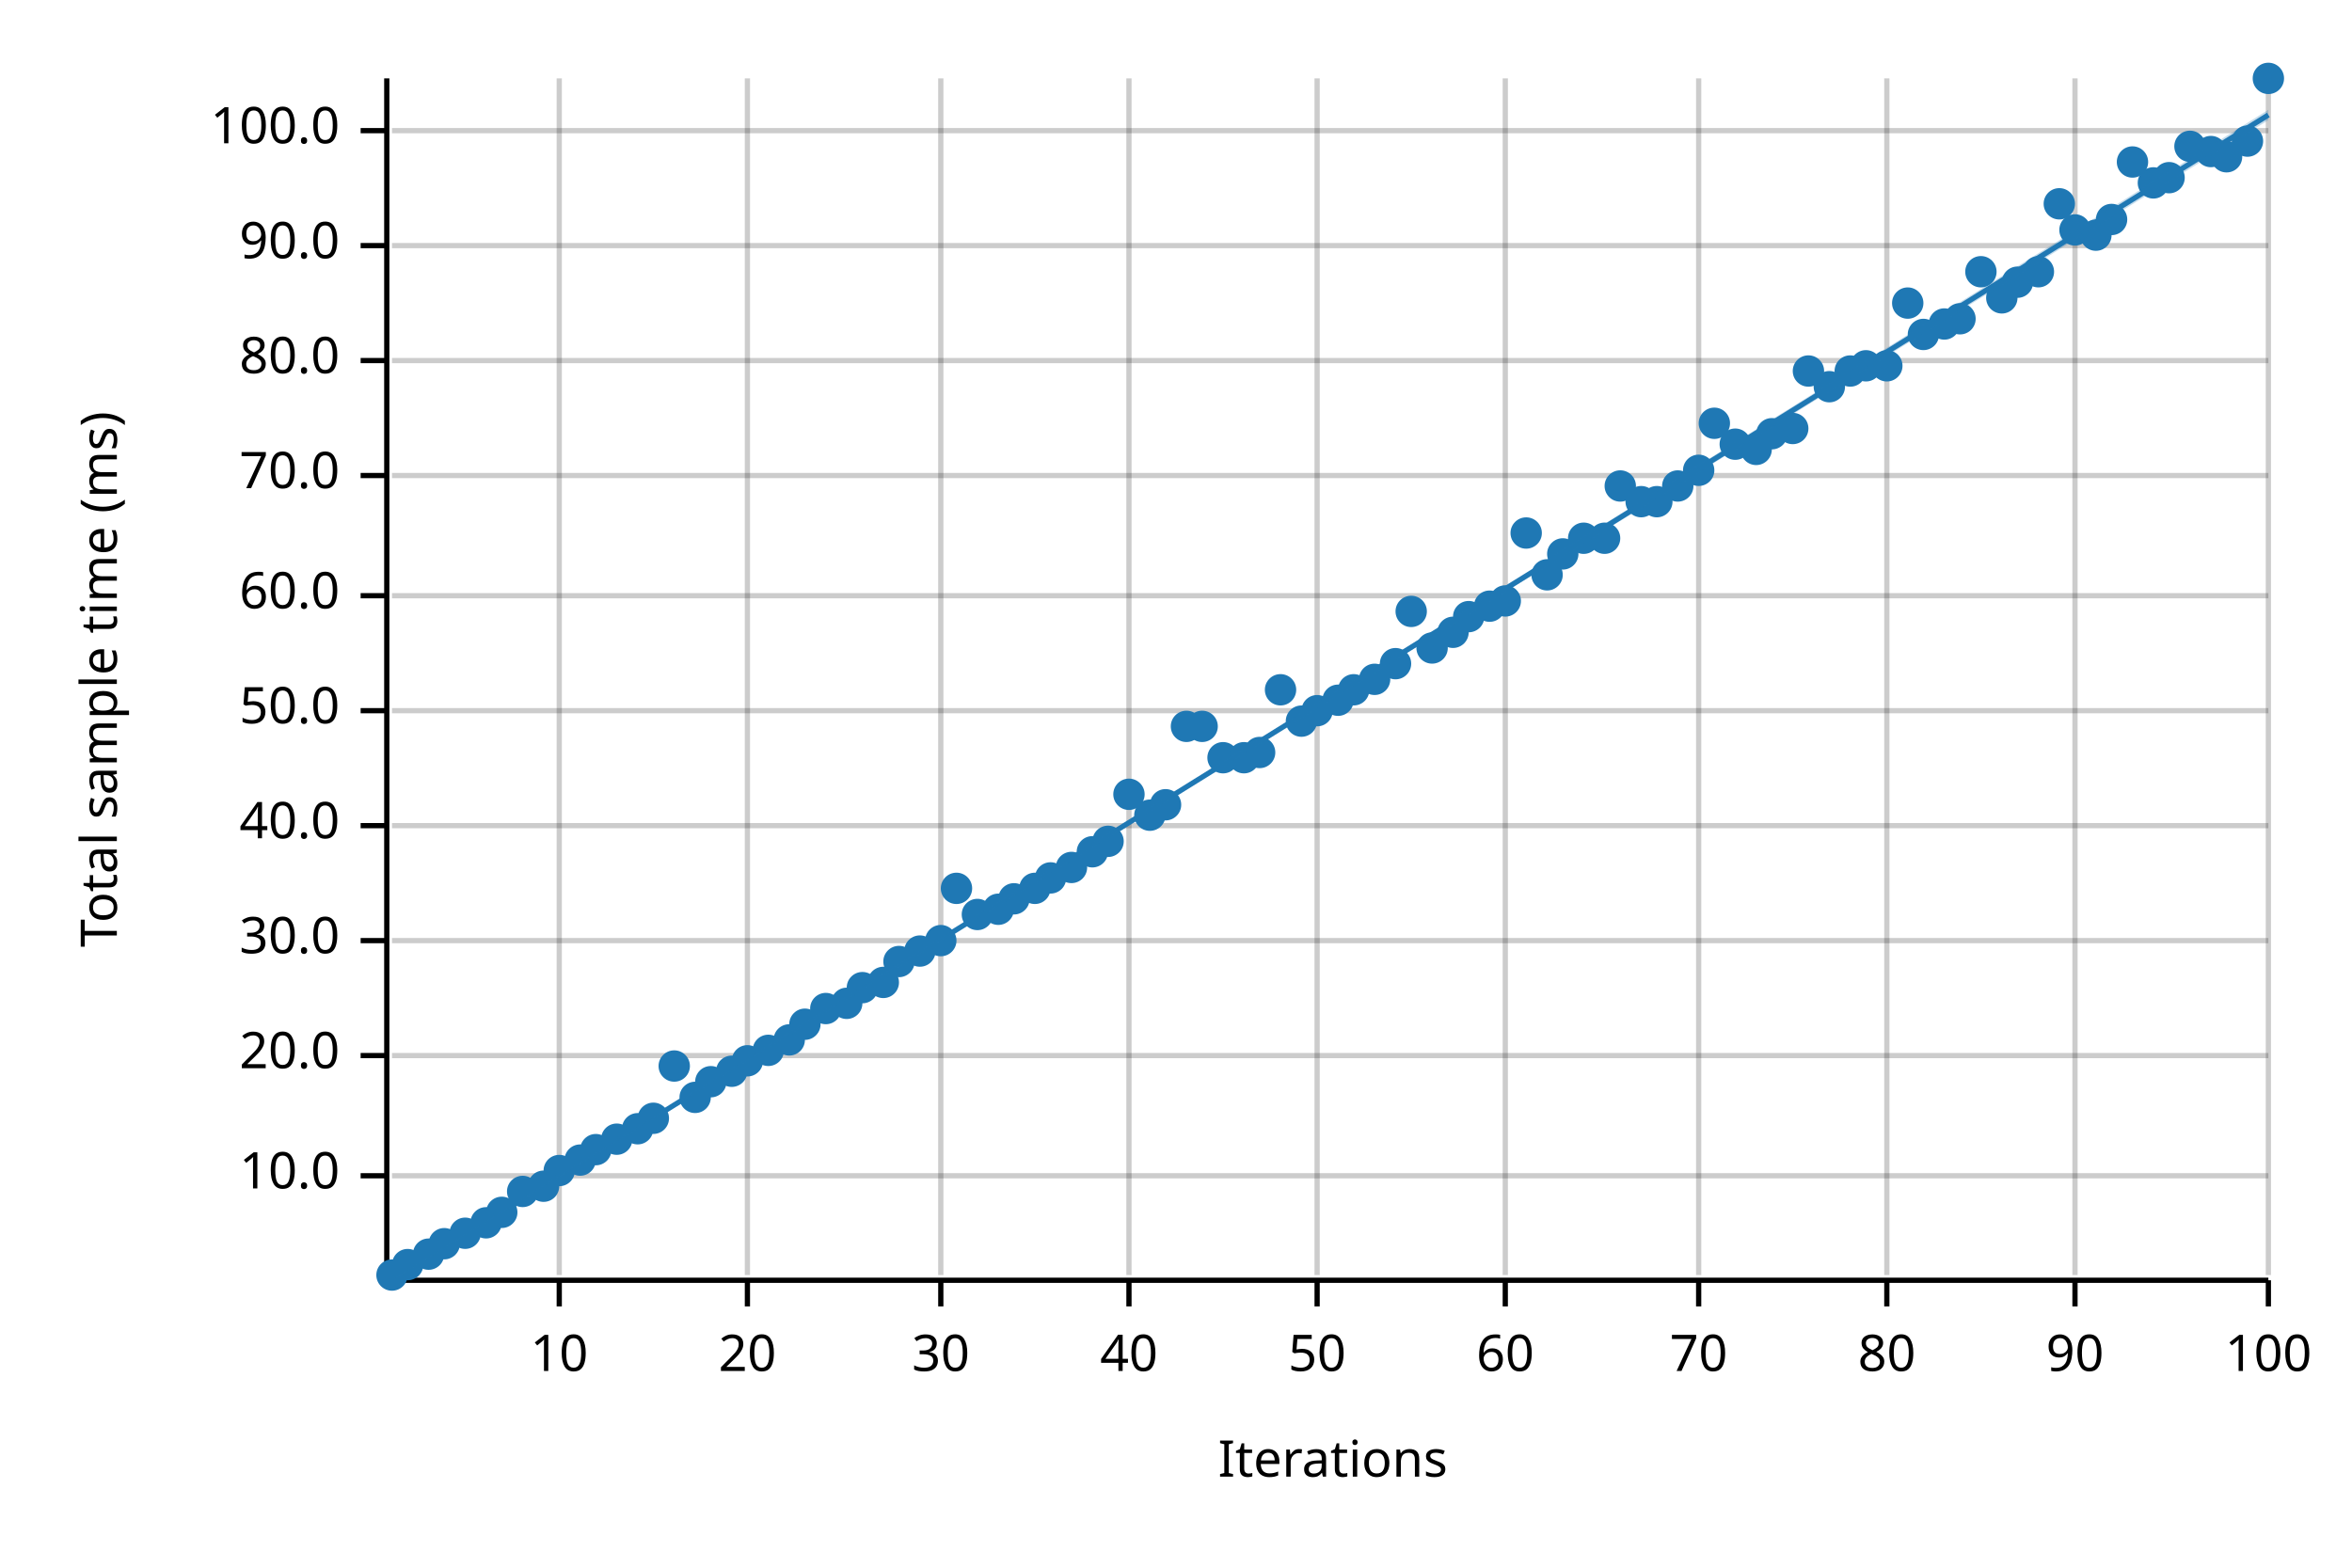
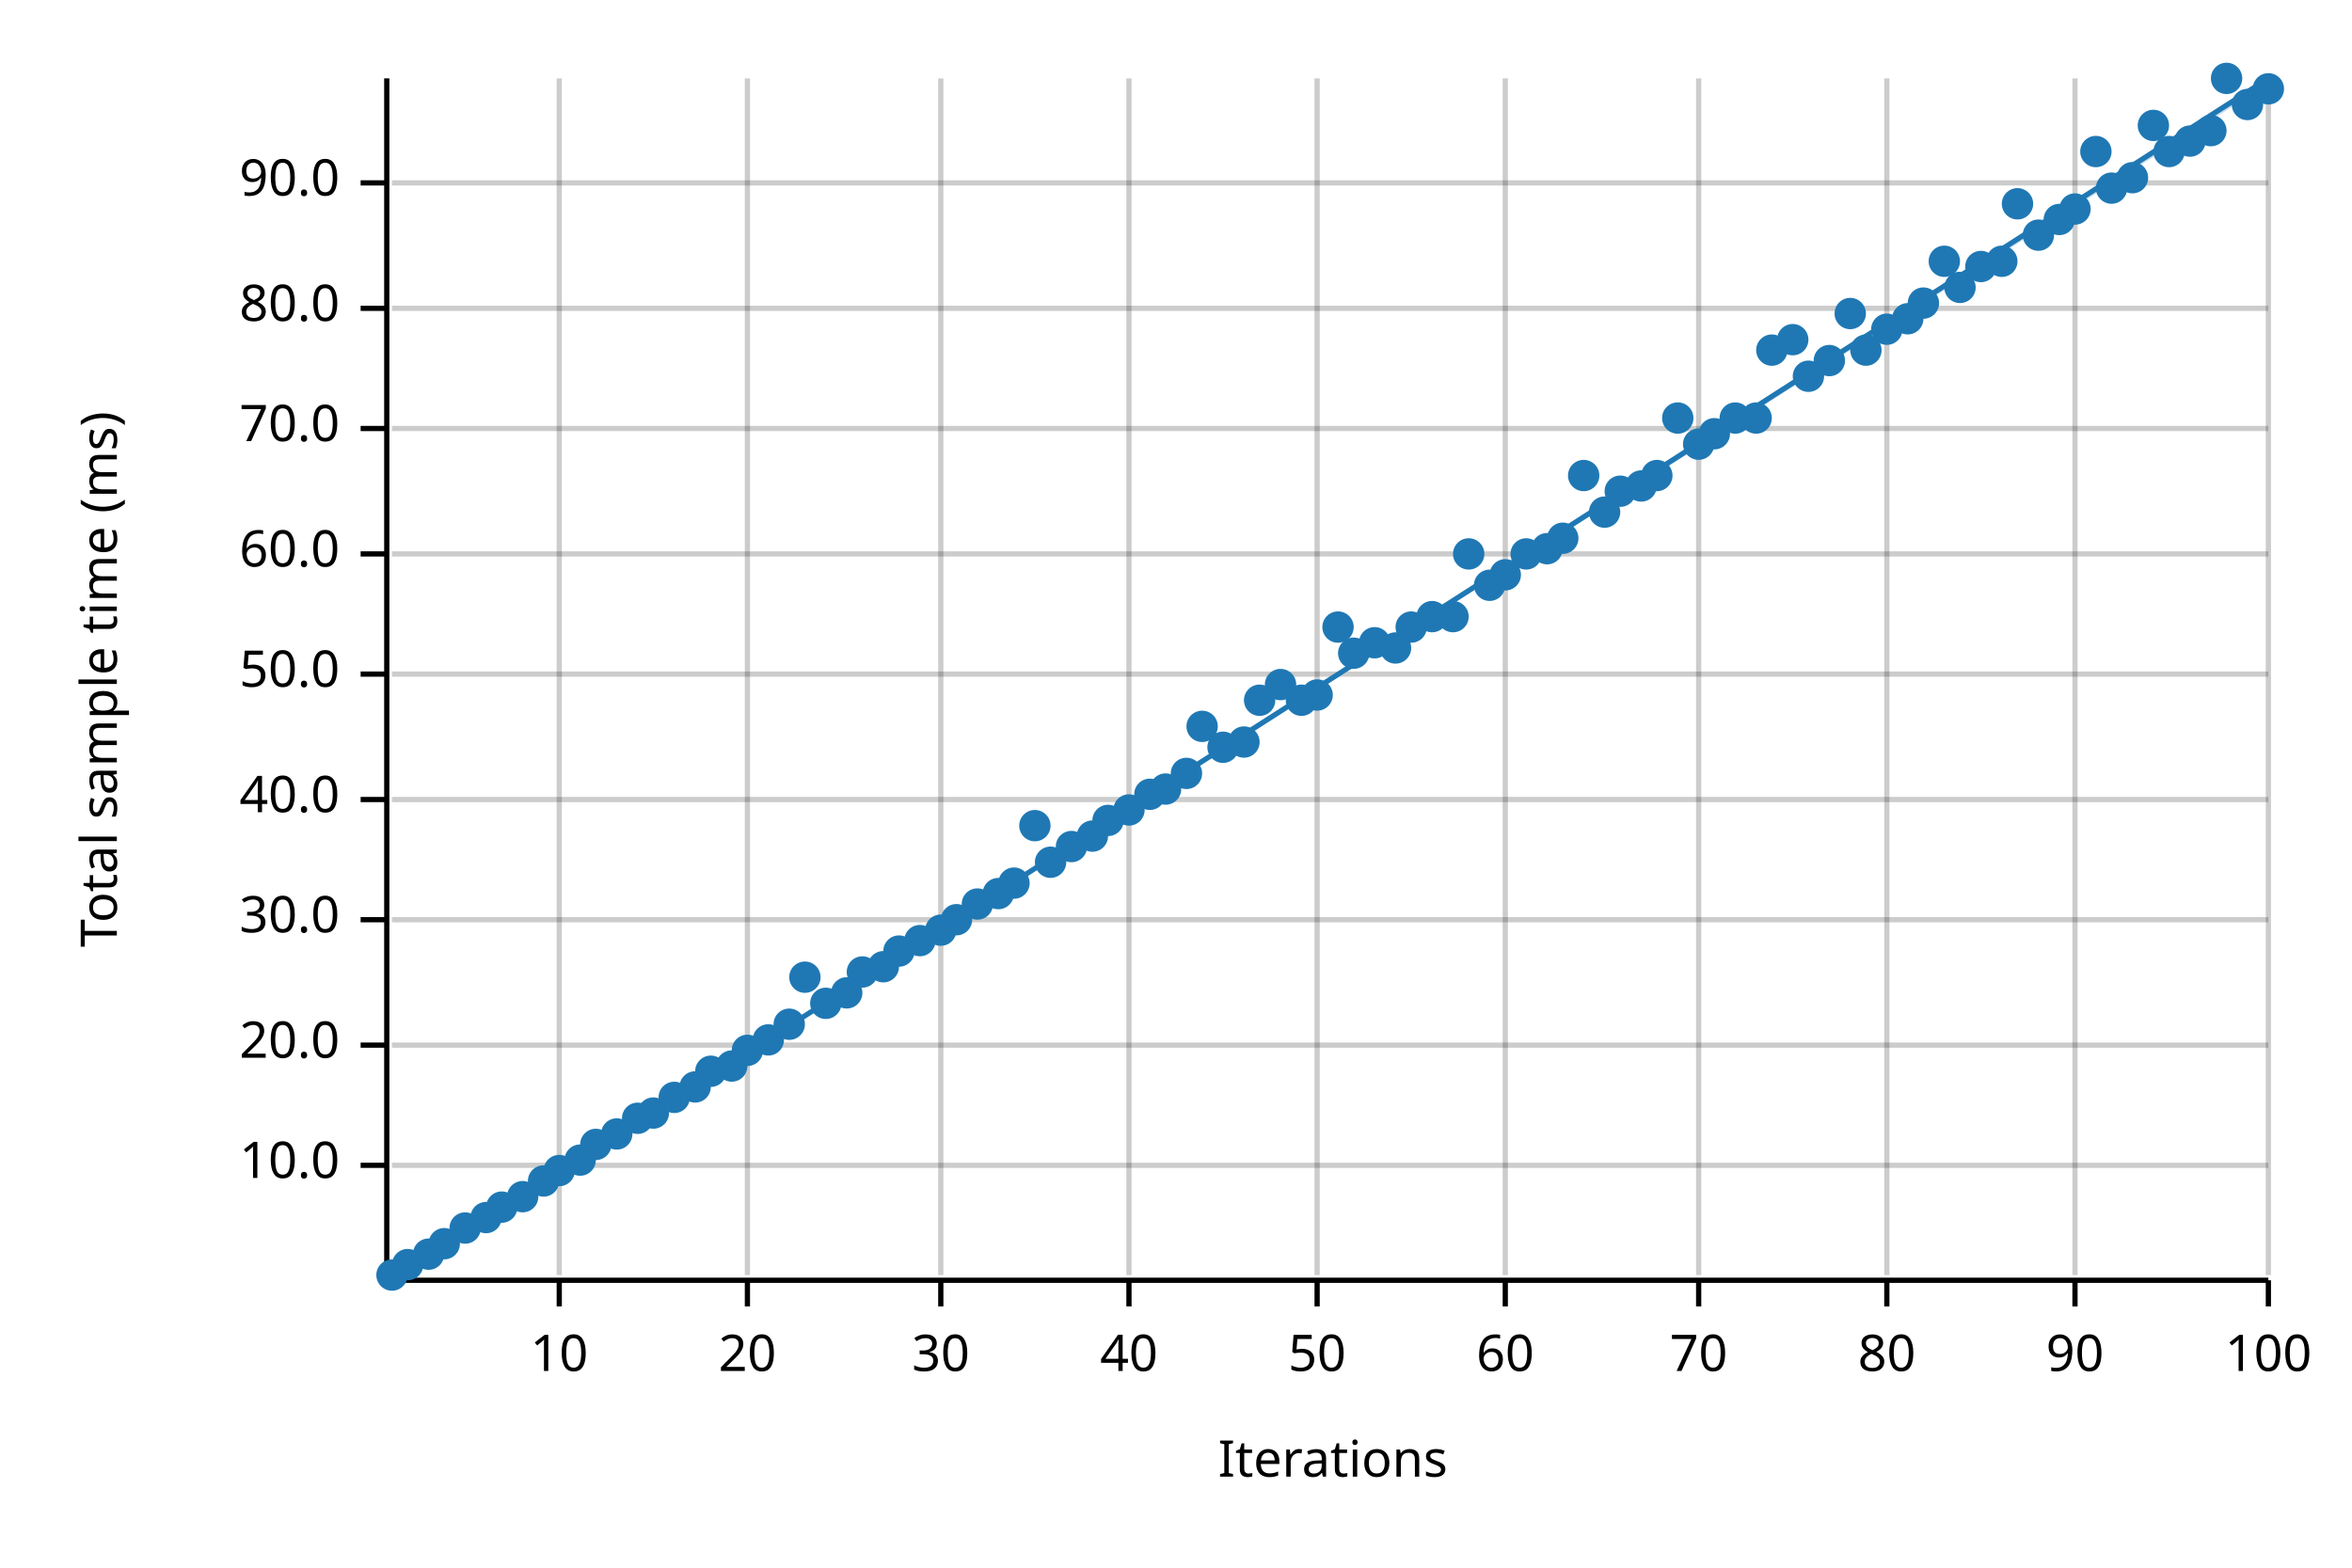
<svg xmlns="http://www.w3.org/2000/svg" width="450" height="300" viewBox="0 0 450 300">
  <text x="15" y="130" dy="0.76em" text-anchor="middle" font-family="sans-serif" font-size="9.677" opacity="1" fill="#000000" transform="rotate(270, 15, 130)">
Total sample time (ms)
</text>
  <text x="255" y="285" dy="-0.5ex" text-anchor="middle" font-family="sans-serif" font-size="9.677" opacity="1" fill="#000000">
Iterations
</text>
  <line opacity="0.2" stroke="#000000" stroke-width="1" x1="107" y1="244" x2="107" y2="15" />
  <line opacity="0.2" stroke="#000000" stroke-width="1" x1="143" y1="244" x2="143" y2="15" />
  <line opacity="0.2" stroke="#000000" stroke-width="1" x1="180" y1="244" x2="180" y2="15" />
  <line opacity="0.2" stroke="#000000" stroke-width="1" x1="216" y1="244" x2="216" y2="15" />
  <line opacity="0.2" stroke="#000000" stroke-width="1" x1="252" y1="244" x2="252" y2="15" />
  <line opacity="0.2" stroke="#000000" stroke-width="1" x1="288" y1="244" x2="288" y2="15" />
  <line opacity="0.2" stroke="#000000" stroke-width="1" x1="325" y1="244" x2="325" y2="15" />
  <line opacity="0.2" stroke="#000000" stroke-width="1" x1="361" y1="244" x2="361" y2="15" />
  <line opacity="0.2" stroke="#000000" stroke-width="1" x1="397" y1="244" x2="397" y2="15" />
  <line opacity="0.2" stroke="#000000" stroke-width="1" x1="434" y1="244" x2="434" y2="15" />
-   <line opacity="0.2" stroke="#000000" stroke-width="1" x1="75" y1="225" x2="434" y2="225" />
-   <line opacity="0.2" stroke="#000000" stroke-width="1" x1="75" y1="202" x2="434" y2="202" />
-   <line opacity="0.2" stroke="#000000" stroke-width="1" x1="75" y1="180" x2="434" y2="180" />
-   <line opacity="0.2" stroke="#000000" stroke-width="1" x1="75" y1="158" x2="434" y2="158" />
-   <line opacity="0.2" stroke="#000000" stroke-width="1" x1="75" y1="136" x2="434" y2="136" />
-   <line opacity="0.2" stroke="#000000" stroke-width="1" x1="75" y1="114" x2="434" y2="114" />
-   <line opacity="0.2" stroke="#000000" stroke-width="1" x1="75" y1="91" x2="434" y2="91" />
-   <line opacity="0.2" stroke="#000000" stroke-width="1" x1="75" y1="69" x2="434" y2="69" />
-   <line opacity="0.2" stroke="#000000" stroke-width="1" x1="75" y1="47" x2="434" y2="47" />
-   <line opacity="0.2" stroke="#000000" stroke-width="1" x1="75" y1="25" x2="434" y2="25" />
+   <line opacity="0.2" stroke="#000000" stroke-width="1" x1="75" y1="223" x2="434" y2="223" />
+   <line opacity="0.2" stroke="#000000" stroke-width="1" x1="75" y1="200" x2="434" y2="200" />
+   <line opacity="0.2" stroke="#000000" stroke-width="1" x1="75" y1="176" x2="434" y2="176" />
+   <line opacity="0.2" stroke="#000000" stroke-width="1" x1="75" y1="153" x2="434" y2="153" />
+   <line opacity="0.2" stroke="#000000" stroke-width="1" x1="75" y1="129" x2="434" y2="129" />
+   <line opacity="0.2" stroke="#000000" stroke-width="1" x1="75" y1="106" x2="434" y2="106" />
+   <line opacity="0.2" stroke="#000000" stroke-width="1" x1="75" y1="82" x2="434" y2="82" />
+   <line opacity="0.2" stroke="#000000" stroke-width="1" x1="75" y1="59" x2="434" y2="59" />
+   <line opacity="0.2" stroke="#000000" stroke-width="1" x1="75" y1="35" x2="434" y2="35" />
  <polyline fill="none" opacity="1" stroke="#000000" stroke-width="1" points="74,15 74,244 " />
-   <text x="65" y="225" dy="0.5ex" text-anchor="end" font-family="sans-serif" font-size="9.677" opacity="1" fill="#000000">
+   <text x="65" y="223" dy="0.5ex" text-anchor="end" font-family="sans-serif" font-size="9.677" opacity="1" fill="#000000">
10.0
</text>
-   <polyline fill="none" opacity="1" stroke="#000000" stroke-width="1" points="69,225 74,225 " />
-   <text x="65" y="202" dy="0.5ex" text-anchor="end" font-family="sans-serif" font-size="9.677" opacity="1" fill="#000000">
+   <polyline fill="none" opacity="1" stroke="#000000" stroke-width="1" points="69,223 74,223 " />
+   <text x="65" y="200" dy="0.5ex" text-anchor="end" font-family="sans-serif" font-size="9.677" opacity="1" fill="#000000">
20.0
</text>
-   <polyline fill="none" opacity="1" stroke="#000000" stroke-width="1" points="69,202 74,202 " />
-   <text x="65" y="180" dy="0.5ex" text-anchor="end" font-family="sans-serif" font-size="9.677" opacity="1" fill="#000000">
+   <polyline fill="none" opacity="1" stroke="#000000" stroke-width="1" points="69,200 74,200 " />
+   <text x="65" y="176" dy="0.5ex" text-anchor="end" font-family="sans-serif" font-size="9.677" opacity="1" fill="#000000">
30.0
</text>
-   <polyline fill="none" opacity="1" stroke="#000000" stroke-width="1" points="69,180 74,180 " />
-   <text x="65" y="158" dy="0.5ex" text-anchor="end" font-family="sans-serif" font-size="9.677" opacity="1" fill="#000000">
+   <polyline fill="none" opacity="1" stroke="#000000" stroke-width="1" points="69,176 74,176 " />
+   <text x="65" y="153" dy="0.5ex" text-anchor="end" font-family="sans-serif" font-size="9.677" opacity="1" fill="#000000">
40.0
</text>
-   <polyline fill="none" opacity="1" stroke="#000000" stroke-width="1" points="69,158 74,158 " />
-   <text x="65" y="136" dy="0.5ex" text-anchor="end" font-family="sans-serif" font-size="9.677" opacity="1" fill="#000000">
+   <polyline fill="none" opacity="1" stroke="#000000" stroke-width="1" points="69,153 74,153 " />
+   <text x="65" y="129" dy="0.5ex" text-anchor="end" font-family="sans-serif" font-size="9.677" opacity="1" fill="#000000">
50.0
</text>
-   <polyline fill="none" opacity="1" stroke="#000000" stroke-width="1" points="69,136 74,136 " />
-   <text x="65" y="114" dy="0.5ex" text-anchor="end" font-family="sans-serif" font-size="9.677" opacity="1" fill="#000000">
+   <polyline fill="none" opacity="1" stroke="#000000" stroke-width="1" points="69,129 74,129 " />
+   <text x="65" y="106" dy="0.5ex" text-anchor="end" font-family="sans-serif" font-size="9.677" opacity="1" fill="#000000">
60.0
</text>
-   <polyline fill="none" opacity="1" stroke="#000000" stroke-width="1" points="69,114 74,114 " />
-   <text x="65" y="91" dy="0.5ex" text-anchor="end" font-family="sans-serif" font-size="9.677" opacity="1" fill="#000000">
+   <polyline fill="none" opacity="1" stroke="#000000" stroke-width="1" points="69,106 74,106 " />
+   <text x="65" y="82" dy="0.5ex" text-anchor="end" font-family="sans-serif" font-size="9.677" opacity="1" fill="#000000">
70.0
</text>
-   <polyline fill="none" opacity="1" stroke="#000000" stroke-width="1" points="69,91 74,91 " />
-   <text x="65" y="69" dy="0.5ex" text-anchor="end" font-family="sans-serif" font-size="9.677" opacity="1" fill="#000000">
+   <polyline fill="none" opacity="1" stroke="#000000" stroke-width="1" points="69,82 74,82 " />
+   <text x="65" y="59" dy="0.5ex" text-anchor="end" font-family="sans-serif" font-size="9.677" opacity="1" fill="#000000">
80.0
</text>
-   <polyline fill="none" opacity="1" stroke="#000000" stroke-width="1" points="69,69 74,69 " />
-   <text x="65" y="47" dy="0.5ex" text-anchor="end" font-family="sans-serif" font-size="9.677" opacity="1" fill="#000000">
+   <polyline fill="none" opacity="1" stroke="#000000" stroke-width="1" points="69,59 74,59 " />
+   <text x="65" y="35" dy="0.5ex" text-anchor="end" font-family="sans-serif" font-size="9.677" opacity="1" fill="#000000">
90.0
</text>
-   <polyline fill="none" opacity="1" stroke="#000000" stroke-width="1" points="69,47 74,47 " />
-   <text x="65" y="25" dy="0.5ex" text-anchor="end" font-family="sans-serif" font-size="9.677" opacity="1" fill="#000000">
- 100.0
- </text>
-   <polyline fill="none" opacity="1" stroke="#000000" stroke-width="1" points="69,25 74,25 " />
+   <polyline fill="none" opacity="1" stroke="#000000" stroke-width="1" points="69,35 74,35 " />
  <polyline fill="none" opacity="1" stroke="#000000" stroke-width="1" points="75,245 434,245 " />
  <text x="107" y="255" dy="0.76em" text-anchor="middle" font-family="sans-serif" font-size="9.677" opacity="1" fill="#000000">
10
</text>
  <polyline fill="none" opacity="1" stroke="#000000" stroke-width="1" points="107,245 107,250 " />
  <text x="143" y="255" dy="0.76em" text-anchor="middle" font-family="sans-serif" font-size="9.677" opacity="1" fill="#000000">
20
</text>
  <polyline fill="none" opacity="1" stroke="#000000" stroke-width="1" points="143,245 143,250 " />
  <text x="180" y="255" dy="0.76em" text-anchor="middle" font-family="sans-serif" font-size="9.677" opacity="1" fill="#000000">
30
</text>
  <polyline fill="none" opacity="1" stroke="#000000" stroke-width="1" points="180,245 180,250 " />
  <text x="216" y="255" dy="0.76em" text-anchor="middle" font-family="sans-serif" font-size="9.677" opacity="1" fill="#000000">
40
</text>
  <polyline fill="none" opacity="1" stroke="#000000" stroke-width="1" points="216,245 216,250 " />
  <text x="252" y="255" dy="0.76em" text-anchor="middle" font-family="sans-serif" font-size="9.677" opacity="1" fill="#000000">
50
</text>
  <polyline fill="none" opacity="1" stroke="#000000" stroke-width="1" points="252,245 252,250 " />
  <text x="288" y="255" dy="0.76em" text-anchor="middle" font-family="sans-serif" font-size="9.677" opacity="1" fill="#000000">
60
</text>
  <polyline fill="none" opacity="1" stroke="#000000" stroke-width="1" points="288,245 288,250 " />
  <text x="325" y="255" dy="0.76em" text-anchor="middle" font-family="sans-serif" font-size="9.677" opacity="1" fill="#000000">
70
</text>
  <polyline fill="none" opacity="1" stroke="#000000" stroke-width="1" points="325,245 325,250 " />
  <text x="361" y="255" dy="0.76em" text-anchor="middle" font-family="sans-serif" font-size="9.677" opacity="1" fill="#000000">
80
</text>
  <polyline fill="none" opacity="1" stroke="#000000" stroke-width="1" points="361,245 361,250 " />
  <text x="397" y="255" dy="0.76em" text-anchor="middle" font-family="sans-serif" font-size="9.677" opacity="1" fill="#000000">
90
</text>
  <polyline fill="none" opacity="1" stroke="#000000" stroke-width="1" points="397,245 397,250 " />
  <text x="434" y="255" dy="0.76em" text-anchor="middle" font-family="sans-serif" font-size="9.677" opacity="1" fill="#000000">
100
</text>
  <polyline fill="none" opacity="1" stroke="#000000" stroke-width="1" points="434,245 434,250 " />
  <circle cx="75" cy="244" r="3" opacity="1" fill="#1F78B4" stroke="none" stroke-width="1" />
  <circle cx="78" cy="242" r="3" opacity="1" fill="#1F78B4" stroke="none" stroke-width="1" />
  <circle cx="82" cy="240" r="3" opacity="1" fill="#1F78B4" stroke="none" stroke-width="1" />
  <circle cx="85" cy="238" r="3" opacity="1" fill="#1F78B4" stroke="none" stroke-width="1" />
-   <circle cx="89" cy="236" r="3" opacity="1" fill="#1F78B4" stroke="none" stroke-width="1" />
-   <circle cx="93" cy="234" r="3" opacity="1" fill="#1F78B4" stroke="none" stroke-width="1" />
-   <circle cx="96" cy="232" r="3" opacity="1" fill="#1F78B4" stroke="none" stroke-width="1" />
-   <circle cx="100" cy="228" r="3" opacity="1" fill="#1F78B4" stroke="none" stroke-width="1" />
-   <circle cx="104" cy="227" r="3" opacity="1" fill="#1F78B4" stroke="none" stroke-width="1" />
+   <circle cx="89" cy="235" r="3" opacity="1" fill="#1F78B4" stroke="none" stroke-width="1" />
+   <circle cx="93" cy="233" r="3" opacity="1" fill="#1F78B4" stroke="none" stroke-width="1" />
+   <circle cx="96" cy="231" r="3" opacity="1" fill="#1F78B4" stroke="none" stroke-width="1" />
+   <circle cx="100" cy="229" r="3" opacity="1" fill="#1F78B4" stroke="none" stroke-width="1" />
+   <circle cx="104" cy="226" r="3" opacity="1" fill="#1F78B4" stroke="none" stroke-width="1" />
  <circle cx="107" cy="224" r="3" opacity="1" fill="#1F78B4" stroke="none" stroke-width="1" />
  <circle cx="111" cy="222" r="3" opacity="1" fill="#1F78B4" stroke="none" stroke-width="1" />
-   <circle cx="114" cy="220" r="3" opacity="1" fill="#1F78B4" stroke="none" stroke-width="1" />
-   <circle cx="118" cy="218" r="3" opacity="1" fill="#1F78B4" stroke="none" stroke-width="1" />
-   <circle cx="122" cy="216" r="3" opacity="1" fill="#1F78B4" stroke="none" stroke-width="1" />
-   <circle cx="125" cy="214" r="3" opacity="1" fill="#1F78B4" stroke="none" stroke-width="1" />
-   <circle cx="129" cy="204" r="3" opacity="1" fill="#1F78B4" stroke="none" stroke-width="1" />
-   <circle cx="133" cy="210" r="3" opacity="1" fill="#1F78B4" stroke="none" stroke-width="1" />
-   <circle cx="136" cy="207" r="3" opacity="1" fill="#1F78B4" stroke="none" stroke-width="1" />
-   <circle cx="140" cy="205" r="3" opacity="1" fill="#1F78B4" stroke="none" stroke-width="1" />
-   <circle cx="143" cy="203" r="3" opacity="1" fill="#1F78B4" stroke="none" stroke-width="1" />
-   <circle cx="147" cy="201" r="3" opacity="1" fill="#1F78B4" stroke="none" stroke-width="1" />
-   <circle cx="151" cy="199" r="3" opacity="1" fill="#1F78B4" stroke="none" stroke-width="1" />
-   <circle cx="154" cy="196" r="3" opacity="1" fill="#1F78B4" stroke="none" stroke-width="1" />
-   <circle cx="158" cy="193" r="3" opacity="1" fill="#1F78B4" stroke="none" stroke-width="1" />
-   <circle cx="162" cy="192" r="3" opacity="1" fill="#1F78B4" stroke="none" stroke-width="1" />
-   <circle cx="165" cy="189" r="3" opacity="1" fill="#1F78B4" stroke="none" stroke-width="1" />
-   <circle cx="169" cy="188" r="3" opacity="1" fill="#1F78B4" stroke="none" stroke-width="1" />
-   <circle cx="172" cy="184" r="3" opacity="1" fill="#1F78B4" stroke="none" stroke-width="1" />
-   <circle cx="176" cy="182" r="3" opacity="1" fill="#1F78B4" stroke="none" stroke-width="1" />
-   <circle cx="180" cy="180" r="3" opacity="1" fill="#1F78B4" stroke="none" stroke-width="1" />
-   <circle cx="183" cy="170" r="3" opacity="1" fill="#1F78B4" stroke="none" stroke-width="1" />
-   <circle cx="187" cy="175" r="3" opacity="1" fill="#1F78B4" stroke="none" stroke-width="1" />
-   <circle cx="191" cy="174" r="3" opacity="1" fill="#1F78B4" stroke="none" stroke-width="1" />
-   <circle cx="194" cy="172" r="3" opacity="1" fill="#1F78B4" stroke="none" stroke-width="1" />
-   <circle cx="198" cy="170" r="3" opacity="1" fill="#1F78B4" stroke="none" stroke-width="1" />
-   <circle cx="201" cy="168" r="3" opacity="1" fill="#1F78B4" stroke="none" stroke-width="1" />
-   <circle cx="205" cy="166" r="3" opacity="1" fill="#1F78B4" stroke="none" stroke-width="1" />
-   <circle cx="209" cy="163" r="3" opacity="1" fill="#1F78B4" stroke="none" stroke-width="1" />
-   <circle cx="212" cy="161" r="3" opacity="1" fill="#1F78B4" stroke="none" stroke-width="1" />
-   <circle cx="216" cy="152" r="3" opacity="1" fill="#1F78B4" stroke="none" stroke-width="1" />
-   <circle cx="220" cy="156" r="3" opacity="1" fill="#1F78B4" stroke="none" stroke-width="1" />
-   <circle cx="223" cy="154" r="3" opacity="1" fill="#1F78B4" stroke="none" stroke-width="1" />
-   <circle cx="227" cy="139" r="3" opacity="1" fill="#1F78B4" stroke="none" stroke-width="1" />
+   <circle cx="114" cy="219" r="3" opacity="1" fill="#1F78B4" stroke="none" stroke-width="1" />
+   <circle cx="118" cy="217" r="3" opacity="1" fill="#1F78B4" stroke="none" stroke-width="1" />
+   <circle cx="122" cy="214" r="3" opacity="1" fill="#1F78B4" stroke="none" stroke-width="1" />
+   <circle cx="125" cy="213" r="3" opacity="1" fill="#1F78B4" stroke="none" stroke-width="1" />
+   <circle cx="129" cy="210" r="3" opacity="1" fill="#1F78B4" stroke="none" stroke-width="1" />
+   <circle cx="133" cy="208" r="3" opacity="1" fill="#1F78B4" stroke="none" stroke-width="1" />
+   <circle cx="136" cy="205" r="3" opacity="1" fill="#1F78B4" stroke="none" stroke-width="1" />
+   <circle cx="140" cy="204" r="3" opacity="1" fill="#1F78B4" stroke="none" stroke-width="1" />
+   <circle cx="143" cy="201" r="3" opacity="1" fill="#1F78B4" stroke="none" stroke-width="1" />
+   <circle cx="147" cy="199" r="3" opacity="1" fill="#1F78B4" stroke="none" stroke-width="1" />
+   <circle cx="151" cy="196" r="3" opacity="1" fill="#1F78B4" stroke="none" stroke-width="1" />
+   <circle cx="154" cy="187" r="3" opacity="1" fill="#1F78B4" stroke="none" stroke-width="1" />
+   <circle cx="158" cy="192" r="3" opacity="1" fill="#1F78B4" stroke="none" stroke-width="1" />
+   <circle cx="162" cy="190" r="3" opacity="1" fill="#1F78B4" stroke="none" stroke-width="1" />
+   <circle cx="165" cy="186" r="3" opacity="1" fill="#1F78B4" stroke="none" stroke-width="1" />
+   <circle cx="169" cy="185" r="3" opacity="1" fill="#1F78B4" stroke="none" stroke-width="1" />
+   <circle cx="172" cy="182" r="3" opacity="1" fill="#1F78B4" stroke="none" stroke-width="1" />
+   <circle cx="176" cy="180" r="3" opacity="1" fill="#1F78B4" stroke="none" stroke-width="1" />
+   <circle cx="180" cy="178" r="3" opacity="1" fill="#1F78B4" stroke="none" stroke-width="1" />
+   <circle cx="183" cy="176" r="3" opacity="1" fill="#1F78B4" stroke="none" stroke-width="1" />
+   <circle cx="187" cy="173" r="3" opacity="1" fill="#1F78B4" stroke="none" stroke-width="1" />
+   <circle cx="191" cy="171" r="3" opacity="1" fill="#1F78B4" stroke="none" stroke-width="1" />
+   <circle cx="194" cy="169" r="3" opacity="1" fill="#1F78B4" stroke="none" stroke-width="1" />
+   <circle cx="198" cy="158" r="3" opacity="1" fill="#1F78B4" stroke="none" stroke-width="1" />
+   <circle cx="201" cy="165" r="3" opacity="1" fill="#1F78B4" stroke="none" stroke-width="1" />
+   <circle cx="205" cy="162" r="3" opacity="1" fill="#1F78B4" stroke="none" stroke-width="1" />
+   <circle cx="209" cy="160" r="3" opacity="1" fill="#1F78B4" stroke="none" stroke-width="1" />
+   <circle cx="212" cy="157" r="3" opacity="1" fill="#1F78B4" stroke="none" stroke-width="1" />
+   <circle cx="216" cy="155" r="3" opacity="1" fill="#1F78B4" stroke="none" stroke-width="1" />
+   <circle cx="220" cy="152" r="3" opacity="1" fill="#1F78B4" stroke="none" stroke-width="1" />
+   <circle cx="223" cy="151" r="3" opacity="1" fill="#1F78B4" stroke="none" stroke-width="1" />
+   <circle cx="227" cy="148" r="3" opacity="1" fill="#1F78B4" stroke="none" stroke-width="1" />
  <circle cx="230" cy="139" r="3" opacity="1" fill="#1F78B4" stroke="none" stroke-width="1" />
-   <circle cx="234" cy="145" r="3" opacity="1" fill="#1F78B4" stroke="none" stroke-width="1" />
-   <circle cx="238" cy="145" r="3" opacity="1" fill="#1F78B4" stroke="none" stroke-width="1" />
-   <circle cx="241" cy="144" r="3" opacity="1" fill="#1F78B4" stroke="none" stroke-width="1" />
-   <circle cx="245" cy="132" r="3" opacity="1" fill="#1F78B4" stroke="none" stroke-width="1" />
-   <circle cx="249" cy="138" r="3" opacity="1" fill="#1F78B4" stroke="none" stroke-width="1" />
-   <circle cx="252" cy="136" r="3" opacity="1" fill="#1F78B4" stroke="none" stroke-width="1" />
-   <circle cx="256" cy="134" r="3" opacity="1" fill="#1F78B4" stroke="none" stroke-width="1" />
-   <circle cx="259" cy="132" r="3" opacity="1" fill="#1F78B4" stroke="none" stroke-width="1" />
-   <circle cx="263" cy="130" r="3" opacity="1" fill="#1F78B4" stroke="none" stroke-width="1" />
-   <circle cx="267" cy="127" r="3" opacity="1" fill="#1F78B4" stroke="none" stroke-width="1" />
-   <circle cx="270" cy="117" r="3" opacity="1" fill="#1F78B4" stroke="none" stroke-width="1" />
-   <circle cx="274" cy="124" r="3" opacity="1" fill="#1F78B4" stroke="none" stroke-width="1" />
-   <circle cx="278" cy="121" r="3" opacity="1" fill="#1F78B4" stroke="none" stroke-width="1" />
-   <circle cx="281" cy="118" r="3" opacity="1" fill="#1F78B4" stroke="none" stroke-width="1" />
-   <circle cx="285" cy="116" r="3" opacity="1" fill="#1F78B4" stroke="none" stroke-width="1" />
-   <circle cx="288" cy="115" r="3" opacity="1" fill="#1F78B4" stroke="none" stroke-width="1" />
-   <circle cx="292" cy="102" r="3" opacity="1" fill="#1F78B4" stroke="none" stroke-width="1" />
-   <circle cx="296" cy="110" r="3" opacity="1" fill="#1F78B4" stroke="none" stroke-width="1" />
-   <circle cx="299" cy="106" r="3" opacity="1" fill="#1F78B4" stroke="none" stroke-width="1" />
-   <circle cx="303" cy="103" r="3" opacity="1" fill="#1F78B4" stroke="none" stroke-width="1" />
-   <circle cx="307" cy="103" r="3" opacity="1" fill="#1F78B4" stroke="none" stroke-width="1" />
-   <circle cx="310" cy="93" r="3" opacity="1" fill="#1F78B4" stroke="none" stroke-width="1" />
-   <circle cx="314" cy="96" r="3" opacity="1" fill="#1F78B4" stroke="none" stroke-width="1" />
-   <circle cx="317" cy="96" r="3" opacity="1" fill="#1F78B4" stroke="none" stroke-width="1" />
-   <circle cx="321" cy="93" r="3" opacity="1" fill="#1F78B4" stroke="none" stroke-width="1" />
-   <circle cx="325" cy="90" r="3" opacity="1" fill="#1F78B4" stroke="none" stroke-width="1" />
-   <circle cx="328" cy="81" r="3" opacity="1" fill="#1F78B4" stroke="none" stroke-width="1" />
-   <circle cx="332" cy="85" r="3" opacity="1" fill="#1F78B4" stroke="none" stroke-width="1" />
-   <circle cx="336" cy="86" r="3" opacity="1" fill="#1F78B4" stroke="none" stroke-width="1" />
-   <circle cx="339" cy="83" r="3" opacity="1" fill="#1F78B4" stroke="none" stroke-width="1" />
-   <circle cx="343" cy="82" r="3" opacity="1" fill="#1F78B4" stroke="none" stroke-width="1" />
-   <circle cx="346" cy="71" r="3" opacity="1" fill="#1F78B4" stroke="none" stroke-width="1" />
-   <circle cx="350" cy="74" r="3" opacity="1" fill="#1F78B4" stroke="none" stroke-width="1" />
-   <circle cx="354" cy="71" r="3" opacity="1" fill="#1F78B4" stroke="none" stroke-width="1" />
-   <circle cx="357" cy="70" r="3" opacity="1" fill="#1F78B4" stroke="none" stroke-width="1" />
-   <circle cx="361" cy="70" r="3" opacity="1" fill="#1F78B4" stroke="none" stroke-width="1" />
-   <circle cx="365" cy="58" r="3" opacity="1" fill="#1F78B4" stroke="none" stroke-width="1" />
-   <circle cx="368" cy="64" r="3" opacity="1" fill="#1F78B4" stroke="none" stroke-width="1" />
-   <circle cx="372" cy="62" r="3" opacity="1" fill="#1F78B4" stroke="none" stroke-width="1" />
-   <circle cx="375" cy="61" r="3" opacity="1" fill="#1F78B4" stroke="none" stroke-width="1" />
-   <circle cx="379" cy="52" r="3" opacity="1" fill="#1F78B4" stroke="none" stroke-width="1" />
-   <circle cx="383" cy="57" r="3" opacity="1" fill="#1F78B4" stroke="none" stroke-width="1" />
-   <circle cx="386" cy="54" r="3" opacity="1" fill="#1F78B4" stroke="none" stroke-width="1" />
-   <circle cx="390" cy="52" r="3" opacity="1" fill="#1F78B4" stroke="none" stroke-width="1" />
-   <circle cx="394" cy="39" r="3" opacity="1" fill="#1F78B4" stroke="none" stroke-width="1" />
-   <circle cx="397" cy="44" r="3" opacity="1" fill="#1F78B4" stroke="none" stroke-width="1" />
-   <circle cx="401" cy="45" r="3" opacity="1" fill="#1F78B4" stroke="none" stroke-width="1" />
-   <circle cx="404" cy="42" r="3" opacity="1" fill="#1F78B4" stroke="none" stroke-width="1" />
-   <circle cx="408" cy="31" r="3" opacity="1" fill="#1F78B4" stroke="none" stroke-width="1" />
-   <circle cx="412" cy="35" r="3" opacity="1" fill="#1F78B4" stroke="none" stroke-width="1" />
-   <circle cx="415" cy="34" r="3" opacity="1" fill="#1F78B4" stroke="none" stroke-width="1" />
-   <circle cx="419" cy="28" r="3" opacity="1" fill="#1F78B4" stroke="none" stroke-width="1" />
-   <circle cx="423" cy="29" r="3" opacity="1" fill="#1F78B4" stroke="none" stroke-width="1" />
-   <circle cx="426" cy="30" r="3" opacity="1" fill="#1F78B4" stroke="none" stroke-width="1" />
-   <circle cx="430" cy="27" r="3" opacity="1" fill="#1F78B4" stroke="none" stroke-width="1" />
-   <circle cx="434" cy="15" r="3" opacity="1" fill="#1F78B4" stroke="none" stroke-width="1" />
-   <polyline fill="none" opacity="1" stroke="#1F78B4" stroke-width="1" points="75,245 434,22 " />
-   <polygon opacity="0.25" fill="#1F78B4" points="75,245 434,23 434,21 " />
+   <circle cx="234" cy="143" r="3" opacity="1" fill="#1F78B4" stroke="none" stroke-width="1" />
+   <circle cx="238" cy="142" r="3" opacity="1" fill="#1F78B4" stroke="none" stroke-width="1" />
+   <circle cx="241" cy="134" r="3" opacity="1" fill="#1F78B4" stroke="none" stroke-width="1" />
+   <circle cx="245" cy="131" r="3" opacity="1" fill="#1F78B4" stroke="none" stroke-width="1" />
+   <circle cx="249" cy="134" r="3" opacity="1" fill="#1F78B4" stroke="none" stroke-width="1" />
+   <circle cx="252" cy="133" r="3" opacity="1" fill="#1F78B4" stroke="none" stroke-width="1" />
+   <circle cx="256" cy="120" r="3" opacity="1" fill="#1F78B4" stroke="none" stroke-width="1" />
+   <circle cx="259" cy="125" r="3" opacity="1" fill="#1F78B4" stroke="none" stroke-width="1" />
+   <circle cx="263" cy="123" r="3" opacity="1" fill="#1F78B4" stroke="none" stroke-width="1" />
+   <circle cx="267" cy="124" r="3" opacity="1" fill="#1F78B4" stroke="none" stroke-width="1" />
+   <circle cx="270" cy="120" r="3" opacity="1" fill="#1F78B4" stroke="none" stroke-width="1" />
+   <circle cx="274" cy="118" r="3" opacity="1" fill="#1F78B4" stroke="none" stroke-width="1" />
+   <circle cx="278" cy="118" r="3" opacity="1" fill="#1F78B4" stroke="none" stroke-width="1" />
+   <circle cx="281" cy="106" r="3" opacity="1" fill="#1F78B4" stroke="none" stroke-width="1" />
+   <circle cx="285" cy="112" r="3" opacity="1" fill="#1F78B4" stroke="none" stroke-width="1" />
+   <circle cx="288" cy="110" r="3" opacity="1" fill="#1F78B4" stroke="none" stroke-width="1" />
+   <circle cx="292" cy="106" r="3" opacity="1" fill="#1F78B4" stroke="none" stroke-width="1" />
+   <circle cx="296" cy="105" r="3" opacity="1" fill="#1F78B4" stroke="none" stroke-width="1" />
+   <circle cx="299" cy="103" r="3" opacity="1" fill="#1F78B4" stroke="none" stroke-width="1" />
+   <circle cx="303" cy="91" r="3" opacity="1" fill="#1F78B4" stroke="none" stroke-width="1" />
+   <circle cx="307" cy="98" r="3" opacity="1" fill="#1F78B4" stroke="none" stroke-width="1" />
+   <circle cx="310" cy="94" r="3" opacity="1" fill="#1F78B4" stroke="none" stroke-width="1" />
+   <circle cx="314" cy="93" r="3" opacity="1" fill="#1F78B4" stroke="none" stroke-width="1" />
+   <circle cx="317" cy="91" r="3" opacity="1" fill="#1F78B4" stroke="none" stroke-width="1" />
+   <circle cx="321" cy="80" r="3" opacity="1" fill="#1F78B4" stroke="none" stroke-width="1" />
+   <circle cx="325" cy="85" r="3" opacity="1" fill="#1F78B4" stroke="none" stroke-width="1" />
+   <circle cx="328" cy="83" r="3" opacity="1" fill="#1F78B4" stroke="none" stroke-width="1" />
+   <circle cx="332" cy="80" r="3" opacity="1" fill="#1F78B4" stroke="none" stroke-width="1" />
+   <circle cx="336" cy="80" r="3" opacity="1" fill="#1F78B4" stroke="none" stroke-width="1" />
+   <circle cx="339" cy="67" r="3" opacity="1" fill="#1F78B4" stroke="none" stroke-width="1" />
+   <circle cx="343" cy="65" r="3" opacity="1" fill="#1F78B4" stroke="none" stroke-width="1" />
+   <circle cx="346" cy="72" r="3" opacity="1" fill="#1F78B4" stroke="none" stroke-width="1" />
+   <circle cx="350" cy="69" r="3" opacity="1" fill="#1F78B4" stroke="none" stroke-width="1" />
+   <circle cx="354" cy="60" r="3" opacity="1" fill="#1F78B4" stroke="none" stroke-width="1" />
+   <circle cx="357" cy="67" r="3" opacity="1" fill="#1F78B4" stroke="none" stroke-width="1" />
+   <circle cx="361" cy="63" r="3" opacity="1" fill="#1F78B4" stroke="none" stroke-width="1" />
+   <circle cx="365" cy="61" r="3" opacity="1" fill="#1F78B4" stroke="none" stroke-width="1" />
+   <circle cx="368" cy="58" r="3" opacity="1" fill="#1F78B4" stroke="none" stroke-width="1" />
+   <circle cx="372" cy="50" r="3" opacity="1" fill="#1F78B4" stroke="none" stroke-width="1" />
+   <circle cx="375" cy="55" r="3" opacity="1" fill="#1F78B4" stroke="none" stroke-width="1" />
+   <circle cx="379" cy="51" r="3" opacity="1" fill="#1F78B4" stroke="none" stroke-width="1" />
+   <circle cx="383" cy="50" r="3" opacity="1" fill="#1F78B4" stroke="none" stroke-width="1" />
+   <circle cx="386" cy="39" r="3" opacity="1" fill="#1F78B4" stroke="none" stroke-width="1" />
+   <circle cx="390" cy="45" r="3" opacity="1" fill="#1F78B4" stroke="none" stroke-width="1" />
+   <circle cx="394" cy="42" r="3" opacity="1" fill="#1F78B4" stroke="none" stroke-width="1" />
+   <circle cx="397" cy="40" r="3" opacity="1" fill="#1F78B4" stroke="none" stroke-width="1" />
+   <circle cx="401" cy="29" r="3" opacity="1" fill="#1F78B4" stroke="none" stroke-width="1" />
+   <circle cx="404" cy="36" r="3" opacity="1" fill="#1F78B4" stroke="none" stroke-width="1" />
+   <circle cx="408" cy="34" r="3" opacity="1" fill="#1F78B4" stroke="none" stroke-width="1" />
+   <circle cx="412" cy="24" r="3" opacity="1" fill="#1F78B4" stroke="none" stroke-width="1" />
+   <circle cx="415" cy="29" r="3" opacity="1" fill="#1F78B4" stroke="none" stroke-width="1" />
+   <circle cx="419" cy="27" r="3" opacity="1" fill="#1F78B4" stroke="none" stroke-width="1" />
+   <circle cx="423" cy="25" r="3" opacity="1" fill="#1F78B4" stroke="none" stroke-width="1" />
+   <circle cx="426" cy="15" r="3" opacity="1" fill="#1F78B4" stroke="none" stroke-width="1" />
+   <circle cx="430" cy="20" r="3" opacity="1" fill="#1F78B4" stroke="none" stroke-width="1" />
+   <circle cx="434" cy="17" r="3" opacity="1" fill="#1F78B4" stroke="none" stroke-width="1" />
+   <polyline fill="none" opacity="1" stroke="#1F78B4" stroke-width="1" points="75,245 434,15 " />
+   <polygon opacity="0.25" fill="#1F78B4" points="75,245 434,16 434,15 " />
</svg>
